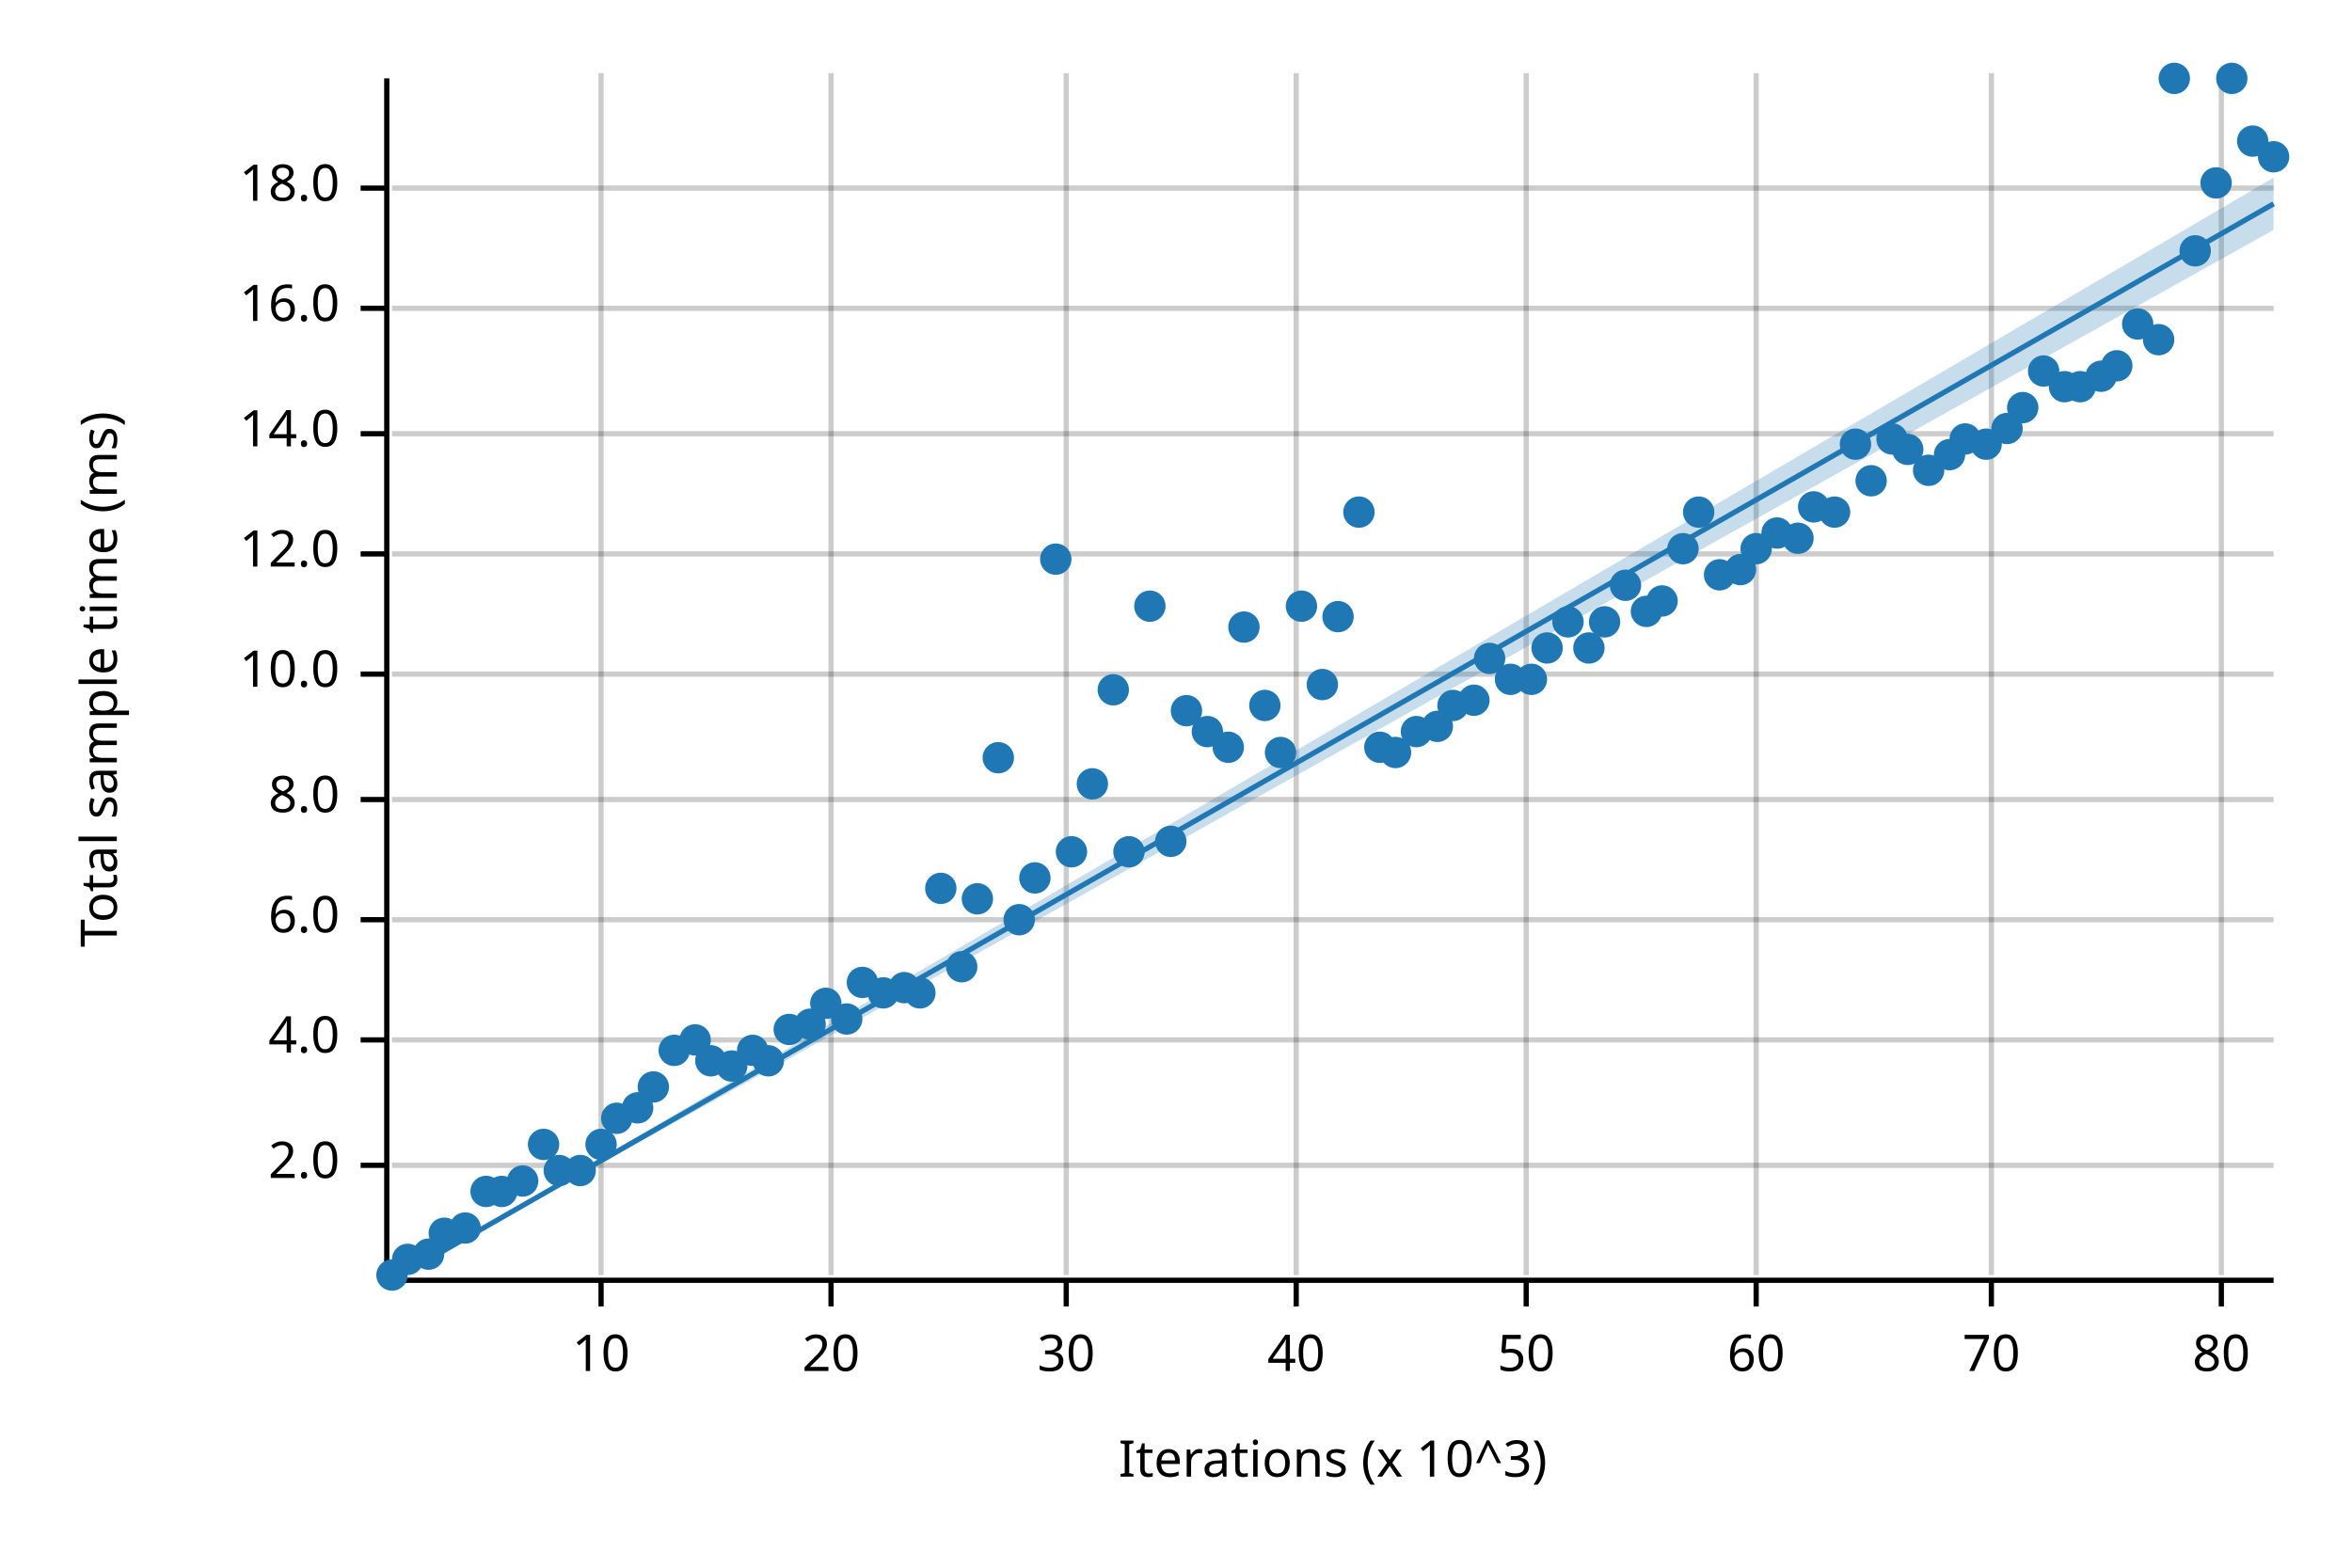
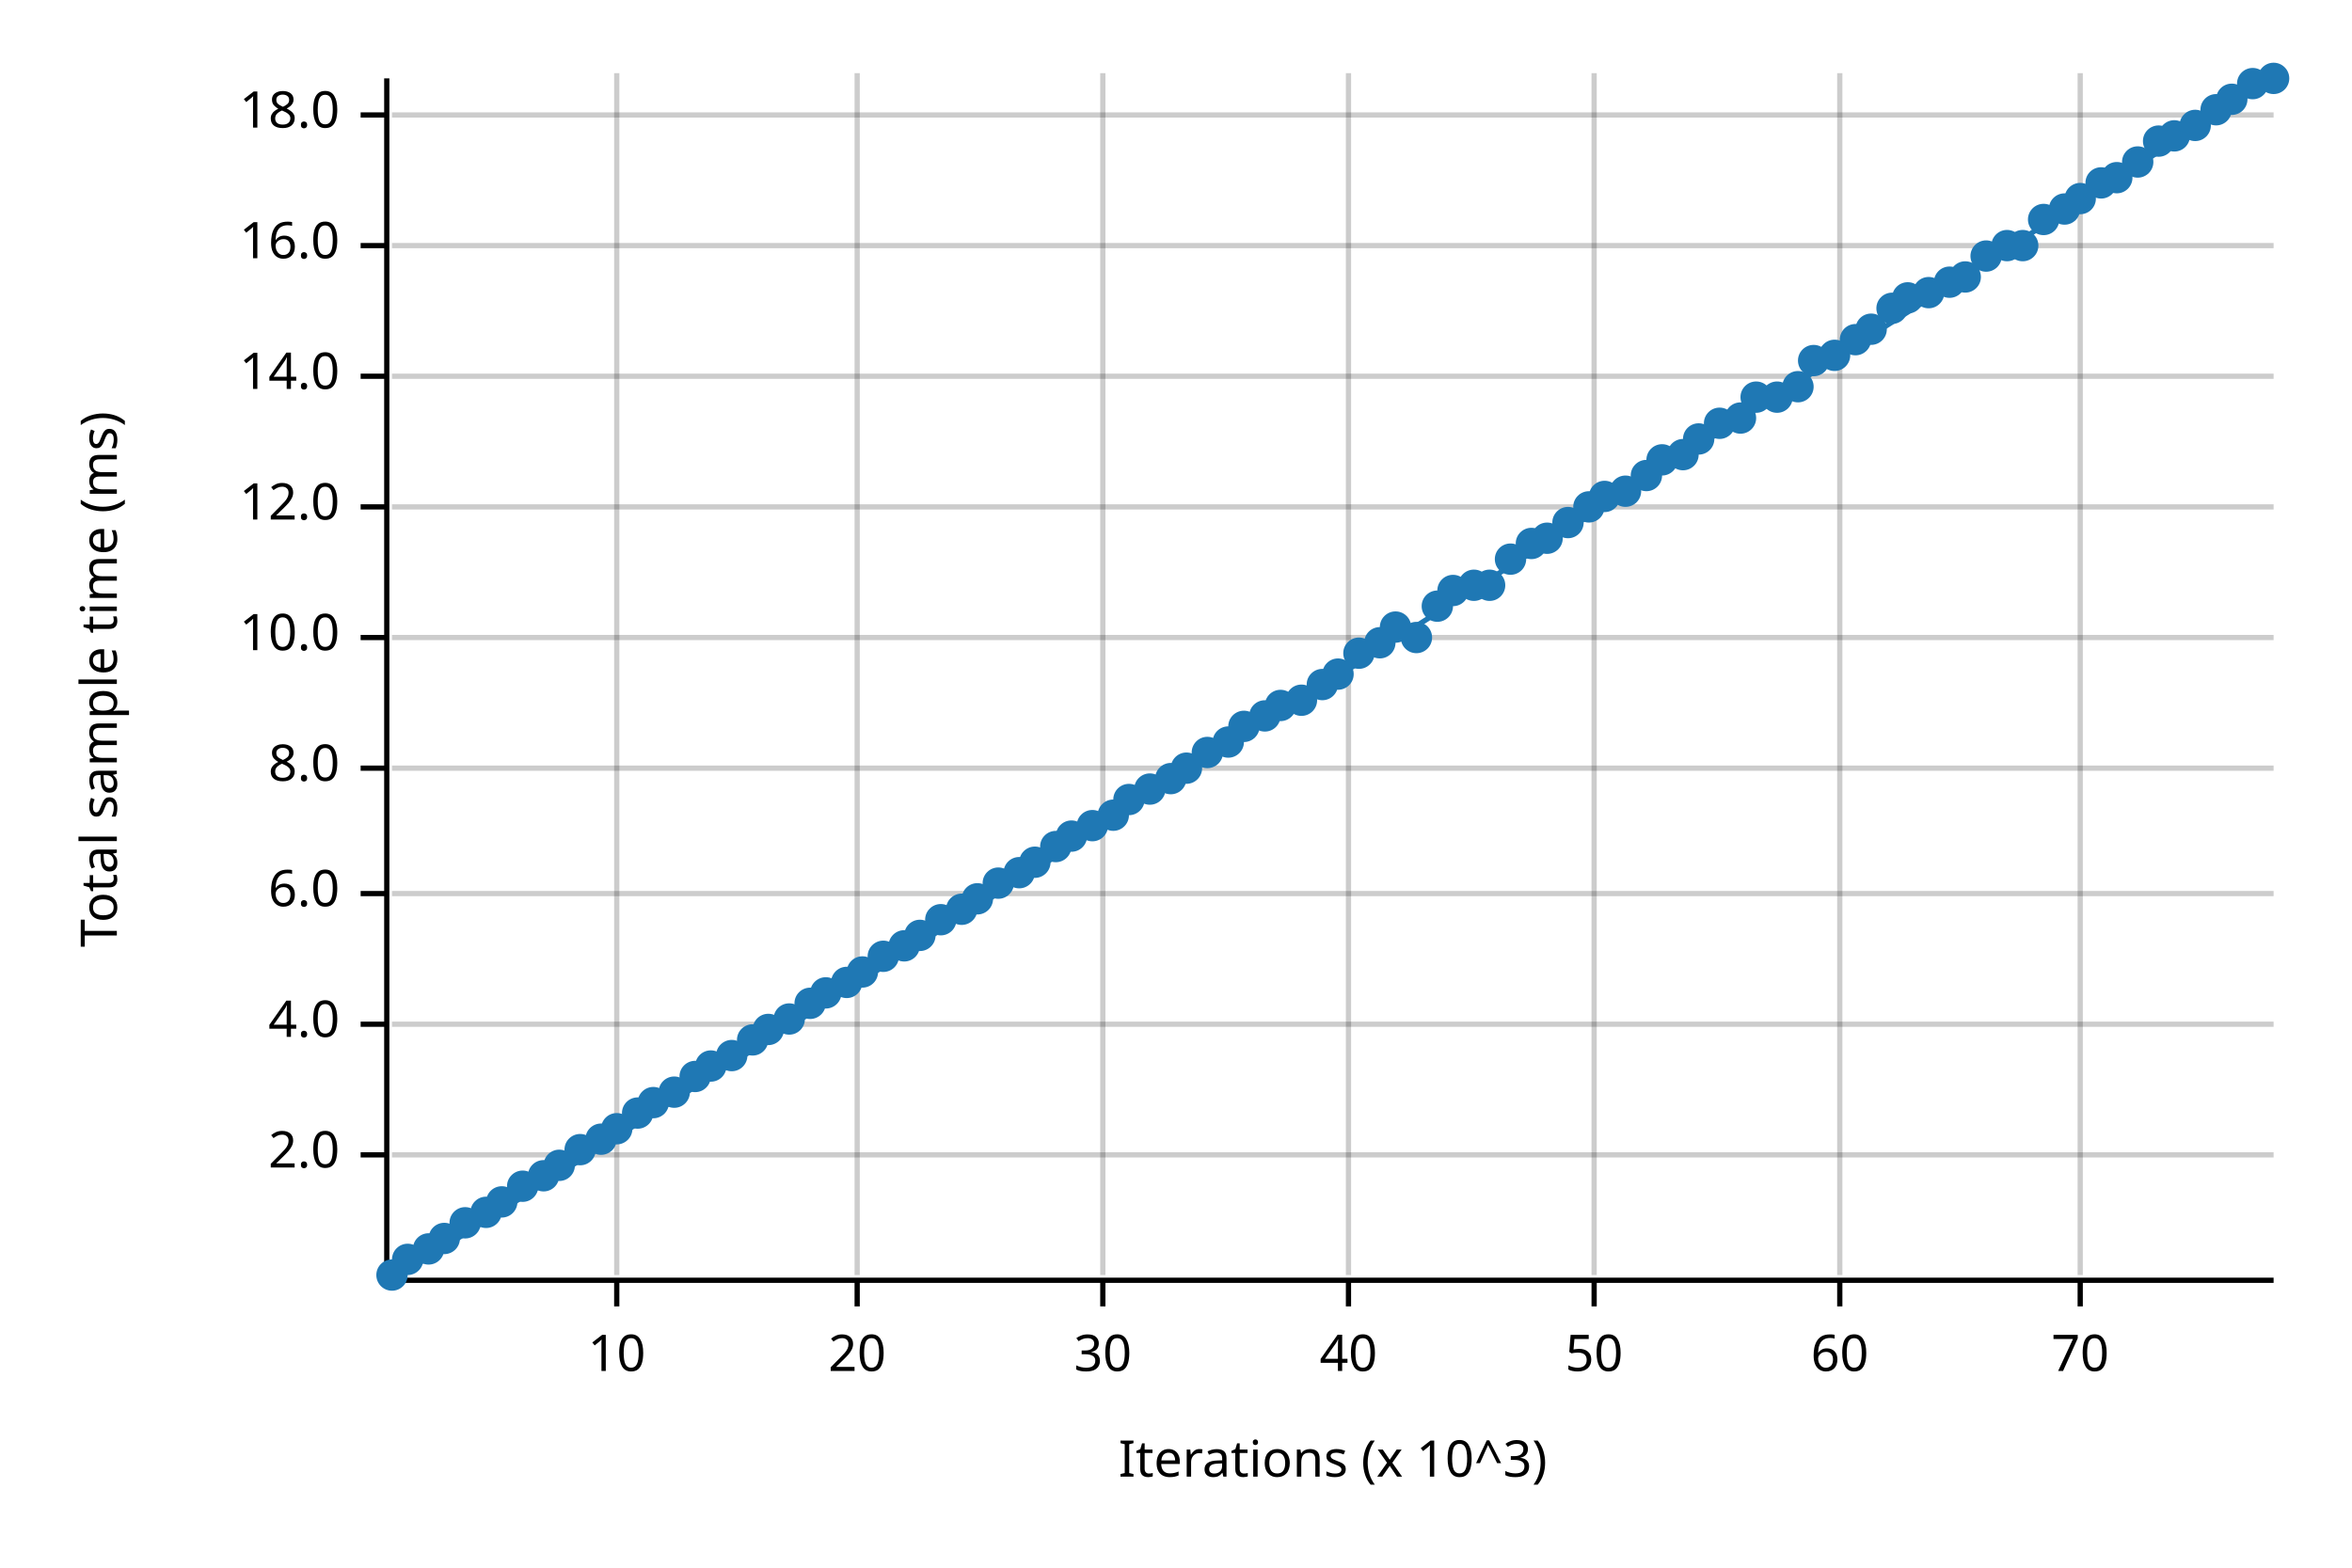
<svg xmlns="http://www.w3.org/2000/svg" width="450" height="300" viewBox="0 0 450 300">
  <text x="15" y="130" dy="0.76em" text-anchor="middle" font-family="sans-serif" font-size="9.677" opacity="1" fill="#000000" transform="rotate(270, 15, 130)">
Total sample time (ms)
</text>
  <text x="255" y="285" dy="-0.5ex" text-anchor="middle" font-family="sans-serif" font-size="9.677" opacity="1" fill="#000000">
Iterations (x 10^3)
</text>
-   <line opacity="0.2" stroke="#000000" stroke-width="1" x1="115" y1="244" x2="115" y2="14" />
-   <line opacity="0.2" stroke="#000000" stroke-width="1" x1="159" y1="244" x2="159" y2="14" />
-   <line opacity="0.2" stroke="#000000" stroke-width="1" x1="204" y1="244" x2="204" y2="14" />
-   <line opacity="0.2" stroke="#000000" stroke-width="1" x1="248" y1="244" x2="248" y2="14" />
-   <line opacity="0.2" stroke="#000000" stroke-width="1" x1="292" y1="244" x2="292" y2="14" />
-   <line opacity="0.2" stroke="#000000" stroke-width="1" x1="336" y1="244" x2="336" y2="14" />
-   <line opacity="0.2" stroke="#000000" stroke-width="1" x1="381" y1="244" x2="381" y2="14" />
-   <line opacity="0.2" stroke="#000000" stroke-width="1" x1="425" y1="244" x2="425" y2="14" />
-   <line opacity="0.2" stroke="#000000" stroke-width="1" x1="75" y1="223" x2="435" y2="223" />
-   <line opacity="0.2" stroke="#000000" stroke-width="1" x1="75" y1="199" x2="435" y2="199" />
-   <line opacity="0.2" stroke="#000000" stroke-width="1" x1="75" y1="176" x2="435" y2="176" />
-   <line opacity="0.2" stroke="#000000" stroke-width="1" x1="75" y1="153" x2="435" y2="153" />
-   <line opacity="0.2" stroke="#000000" stroke-width="1" x1="75" y1="129" x2="435" y2="129" />
-   <line opacity="0.2" stroke="#000000" stroke-width="1" x1="75" y1="106" x2="435" y2="106" />
-   <line opacity="0.2" stroke="#000000" stroke-width="1" x1="75" y1="83" x2="435" y2="83" />
-   <line opacity="0.2" stroke="#000000" stroke-width="1" x1="75" y1="59" x2="435" y2="59" />
-   <line opacity="0.2" stroke="#000000" stroke-width="1" x1="75" y1="36" x2="435" y2="36" />
+   <line opacity="0.2" stroke="#000000" stroke-width="1" x1="118" y1="244" x2="118" y2="14" />
+   <line opacity="0.2" stroke="#000000" stroke-width="1" x1="164" y1="244" x2="164" y2="14" />
+   <line opacity="0.2" stroke="#000000" stroke-width="1" x1="211" y1="244" x2="211" y2="14" />
+   <line opacity="0.2" stroke="#000000" stroke-width="1" x1="258" y1="244" x2="258" y2="14" />
+   <line opacity="0.2" stroke="#000000" stroke-width="1" x1="305" y1="244" x2="305" y2="14" />
+   <line opacity="0.2" stroke="#000000" stroke-width="1" x1="352" y1="244" x2="352" y2="14" />
+   <line opacity="0.2" stroke="#000000" stroke-width="1" x1="398" y1="244" x2="398" y2="14" />
+   <line opacity="0.2" stroke="#000000" stroke-width="1" x1="75" y1="221" x2="435" y2="221" />
+   <line opacity="0.2" stroke="#000000" stroke-width="1" x1="75" y1="196" x2="435" y2="196" />
+   <line opacity="0.2" stroke="#000000" stroke-width="1" x1="75" y1="171" x2="435" y2="171" />
+   <line opacity="0.2" stroke="#000000" stroke-width="1" x1="75" y1="147" x2="435" y2="147" />
+   <line opacity="0.2" stroke="#000000" stroke-width="1" x1="75" y1="122" x2="435" y2="122" />
+   <line opacity="0.2" stroke="#000000" stroke-width="1" x1="75" y1="97" x2="435" y2="97" />
+   <line opacity="0.2" stroke="#000000" stroke-width="1" x1="75" y1="72" x2="435" y2="72" />
+   <line opacity="0.2" stroke="#000000" stroke-width="1" x1="75" y1="47" x2="435" y2="47" />
+   <line opacity="0.2" stroke="#000000" stroke-width="1" x1="75" y1="22" x2="435" y2="22" />
  <polyline fill="none" opacity="1" stroke="#000000" stroke-width="1" points="74,15 74,245 " />
-   <text x="65" y="223" dy="0.5ex" text-anchor="end" font-family="sans-serif" font-size="9.677" opacity="1" fill="#000000">
+   <text x="65" y="221" dy="0.5ex" text-anchor="end" font-family="sans-serif" font-size="9.677" opacity="1" fill="#000000">
2.0
</text>
-   <polyline fill="none" opacity="1" stroke="#000000" stroke-width="1" points="69,223 74,223 " />
-   <text x="65" y="199" dy="0.5ex" text-anchor="end" font-family="sans-serif" font-size="9.677" opacity="1" fill="#000000">
+   <polyline fill="none" opacity="1" stroke="#000000" stroke-width="1" points="69,221 74,221 " />
+   <text x="65" y="196" dy="0.5ex" text-anchor="end" font-family="sans-serif" font-size="9.677" opacity="1" fill="#000000">
4.0
</text>
-   <polyline fill="none" opacity="1" stroke="#000000" stroke-width="1" points="69,199 74,199 " />
-   <text x="65" y="176" dy="0.5ex" text-anchor="end" font-family="sans-serif" font-size="9.677" opacity="1" fill="#000000">
+   <polyline fill="none" opacity="1" stroke="#000000" stroke-width="1" points="69,196 74,196 " />
+   <text x="65" y="171" dy="0.5ex" text-anchor="end" font-family="sans-serif" font-size="9.677" opacity="1" fill="#000000">
6.0
</text>
-   <polyline fill="none" opacity="1" stroke="#000000" stroke-width="1" points="69,176 74,176 " />
-   <text x="65" y="153" dy="0.5ex" text-anchor="end" font-family="sans-serif" font-size="9.677" opacity="1" fill="#000000">
+   <polyline fill="none" opacity="1" stroke="#000000" stroke-width="1" points="69,171 74,171 " />
+   <text x="65" y="147" dy="0.5ex" text-anchor="end" font-family="sans-serif" font-size="9.677" opacity="1" fill="#000000">
8.0
</text>
-   <polyline fill="none" opacity="1" stroke="#000000" stroke-width="1" points="69,153 74,153 " />
-   <text x="65" y="129" dy="0.5ex" text-anchor="end" font-family="sans-serif" font-size="9.677" opacity="1" fill="#000000">
+   <polyline fill="none" opacity="1" stroke="#000000" stroke-width="1" points="69,147 74,147 " />
+   <text x="65" y="122" dy="0.5ex" text-anchor="end" font-family="sans-serif" font-size="9.677" opacity="1" fill="#000000">
10.0
</text>
-   <polyline fill="none" opacity="1" stroke="#000000" stroke-width="1" points="69,129 74,129 " />
-   <text x="65" y="106" dy="0.5ex" text-anchor="end" font-family="sans-serif" font-size="9.677" opacity="1" fill="#000000">
+   <polyline fill="none" opacity="1" stroke="#000000" stroke-width="1" points="69,122 74,122 " />
+   <text x="65" y="97" dy="0.5ex" text-anchor="end" font-family="sans-serif" font-size="9.677" opacity="1" fill="#000000">
12.0
</text>
-   <polyline fill="none" opacity="1" stroke="#000000" stroke-width="1" points="69,106 74,106 " />
-   <text x="65" y="83" dy="0.5ex" text-anchor="end" font-family="sans-serif" font-size="9.677" opacity="1" fill="#000000">
+   <polyline fill="none" opacity="1" stroke="#000000" stroke-width="1" points="69,97 74,97 " />
+   <text x="65" y="72" dy="0.5ex" text-anchor="end" font-family="sans-serif" font-size="9.677" opacity="1" fill="#000000">
14.0
</text>
-   <polyline fill="none" opacity="1" stroke="#000000" stroke-width="1" points="69,83 74,83 " />
-   <text x="65" y="59" dy="0.5ex" text-anchor="end" font-family="sans-serif" font-size="9.677" opacity="1" fill="#000000">
+   <polyline fill="none" opacity="1" stroke="#000000" stroke-width="1" points="69,72 74,72 " />
+   <text x="65" y="47" dy="0.5ex" text-anchor="end" font-family="sans-serif" font-size="9.677" opacity="1" fill="#000000">
16.0
</text>
-   <polyline fill="none" opacity="1" stroke="#000000" stroke-width="1" points="69,59 74,59 " />
-   <text x="65" y="36" dy="0.5ex" text-anchor="end" font-family="sans-serif" font-size="9.677" opacity="1" fill="#000000">
+   <polyline fill="none" opacity="1" stroke="#000000" stroke-width="1" points="69,47 74,47 " />
+   <text x="65" y="22" dy="0.5ex" text-anchor="end" font-family="sans-serif" font-size="9.677" opacity="1" fill="#000000">
18.0
</text>
-   <polyline fill="none" opacity="1" stroke="#000000" stroke-width="1" points="69,36 74,36 " />
+   <polyline fill="none" opacity="1" stroke="#000000" stroke-width="1" points="69,22 74,22 " />
  <polyline fill="none" opacity="1" stroke="#000000" stroke-width="1" points="75,245 435,245 " />
-   <text x="115" y="255" dy="0.76em" text-anchor="middle" font-family="sans-serif" font-size="9.677" opacity="1" fill="#000000">
+   <text x="118" y="255" dy="0.76em" text-anchor="middle" font-family="sans-serif" font-size="9.677" opacity="1" fill="#000000">
10
</text>
-   <polyline fill="none" opacity="1" stroke="#000000" stroke-width="1" points="115,245 115,250 " />
-   <text x="159" y="255" dy="0.76em" text-anchor="middle" font-family="sans-serif" font-size="9.677" opacity="1" fill="#000000">
+   <polyline fill="none" opacity="1" stroke="#000000" stroke-width="1" points="118,245 118,250 " />
+   <text x="164" y="255" dy="0.76em" text-anchor="middle" font-family="sans-serif" font-size="9.677" opacity="1" fill="#000000">
20
</text>
-   <polyline fill="none" opacity="1" stroke="#000000" stroke-width="1" points="159,245 159,250 " />
-   <text x="204" y="255" dy="0.76em" text-anchor="middle" font-family="sans-serif" font-size="9.677" opacity="1" fill="#000000">
+   <polyline fill="none" opacity="1" stroke="#000000" stroke-width="1" points="164,245 164,250 " />
+   <text x="211" y="255" dy="0.76em" text-anchor="middle" font-family="sans-serif" font-size="9.677" opacity="1" fill="#000000">
30
</text>
-   <polyline fill="none" opacity="1" stroke="#000000" stroke-width="1" points="204,245 204,250 " />
-   <text x="248" y="255" dy="0.76em" text-anchor="middle" font-family="sans-serif" font-size="9.677" opacity="1" fill="#000000">
+   <polyline fill="none" opacity="1" stroke="#000000" stroke-width="1" points="211,245 211,250 " />
+   <text x="258" y="255" dy="0.76em" text-anchor="middle" font-family="sans-serif" font-size="9.677" opacity="1" fill="#000000">
40
</text>
-   <polyline fill="none" opacity="1" stroke="#000000" stroke-width="1" points="248,245 248,250 " />
-   <text x="292" y="255" dy="0.76em" text-anchor="middle" font-family="sans-serif" font-size="9.677" opacity="1" fill="#000000">
+   <polyline fill="none" opacity="1" stroke="#000000" stroke-width="1" points="258,245 258,250 " />
+   <text x="305" y="255" dy="0.76em" text-anchor="middle" font-family="sans-serif" font-size="9.677" opacity="1" fill="#000000">
50
</text>
-   <polyline fill="none" opacity="1" stroke="#000000" stroke-width="1" points="292,245 292,250 " />
-   <text x="336" y="255" dy="0.76em" text-anchor="middle" font-family="sans-serif" font-size="9.677" opacity="1" fill="#000000">
+   <polyline fill="none" opacity="1" stroke="#000000" stroke-width="1" points="305,245 305,250 " />
+   <text x="352" y="255" dy="0.76em" text-anchor="middle" font-family="sans-serif" font-size="9.677" opacity="1" fill="#000000">
60
</text>
-   <polyline fill="none" opacity="1" stroke="#000000" stroke-width="1" points="336,245 336,250 " />
-   <text x="381" y="255" dy="0.76em" text-anchor="middle" font-family="sans-serif" font-size="9.677" opacity="1" fill="#000000">
+   <polyline fill="none" opacity="1" stroke="#000000" stroke-width="1" points="352,245 352,250 " />
+   <text x="398" y="255" dy="0.76em" text-anchor="middle" font-family="sans-serif" font-size="9.677" opacity="1" fill="#000000">
70
</text>
-   <polyline fill="none" opacity="1" stroke="#000000" stroke-width="1" points="381,245 381,250 " />
-   <text x="425" y="255" dy="0.76em" text-anchor="middle" font-family="sans-serif" font-size="9.677" opacity="1" fill="#000000">
- 80
- </text>
-   <polyline fill="none" opacity="1" stroke="#000000" stroke-width="1" points="425,245 425,250 " />
+   <polyline fill="none" opacity="1" stroke="#000000" stroke-width="1" points="398,245 398,250 " />
  <circle cx="75" cy="244" r="3" opacity="1" fill="#1F78B4" stroke="none" stroke-width="1" />
  <circle cx="78" cy="241" r="3" opacity="1" fill="#1F78B4" stroke="none" stroke-width="1" />
-   <circle cx="82" cy="240" r="3" opacity="1" fill="#1F78B4" stroke="none" stroke-width="1" />
-   <circle cx="85" cy="236" r="3" opacity="1" fill="#1F78B4" stroke="none" stroke-width="1" />
-   <circle cx="89" cy="235" r="3" opacity="1" fill="#1F78B4" stroke="none" stroke-width="1" />
-   <circle cx="93" cy="228" r="3" opacity="1" fill="#1F78B4" stroke="none" stroke-width="1" />
-   <circle cx="96" cy="228" r="3" opacity="1" fill="#1F78B4" stroke="none" stroke-width="1" />
-   <circle cx="100" cy="226" r="3" opacity="1" fill="#1F78B4" stroke="none" stroke-width="1" />
-   <circle cx="104" cy="219" r="3" opacity="1" fill="#1F78B4" stroke="none" stroke-width="1" />
-   <circle cx="107" cy="224" r="3" opacity="1" fill="#1F78B4" stroke="none" stroke-width="1" />
-   <circle cx="111" cy="224" r="3" opacity="1" fill="#1F78B4" stroke="none" stroke-width="1" />
-   <circle cx="115" cy="219" r="3" opacity="1" fill="#1F78B4" stroke="none" stroke-width="1" />
-   <circle cx="118" cy="214" r="3" opacity="1" fill="#1F78B4" stroke="none" stroke-width="1" />
-   <circle cx="122" cy="212" r="3" opacity="1" fill="#1F78B4" stroke="none" stroke-width="1" />
-   <circle cx="125" cy="208" r="3" opacity="1" fill="#1F78B4" stroke="none" stroke-width="1" />
-   <circle cx="129" cy="201" r="3" opacity="1" fill="#1F78B4" stroke="none" stroke-width="1" />
-   <circle cx="133" cy="199" r="3" opacity="1" fill="#1F78B4" stroke="none" stroke-width="1" />
-   <circle cx="136" cy="203" r="3" opacity="1" fill="#1F78B4" stroke="none" stroke-width="1" />
-   <circle cx="140" cy="204" r="3" opacity="1" fill="#1F78B4" stroke="none" stroke-width="1" />
-   <circle cx="144" cy="201" r="3" opacity="1" fill="#1F78B4" stroke="none" stroke-width="1" />
-   <circle cx="147" cy="203" r="3" opacity="1" fill="#1F78B4" stroke="none" stroke-width="1" />
-   <circle cx="151" cy="197" r="3" opacity="1" fill="#1F78B4" stroke="none" stroke-width="1" />
-   <circle cx="155" cy="196" r="3" opacity="1" fill="#1F78B4" stroke="none" stroke-width="1" />
-   <circle cx="158" cy="192" r="3" opacity="1" fill="#1F78B4" stroke="none" stroke-width="1" />
-   <circle cx="162" cy="195" r="3" opacity="1" fill="#1F78B4" stroke="none" stroke-width="1" />
-   <circle cx="165" cy="188" r="3" opacity="1" fill="#1F78B4" stroke="none" stroke-width="1" />
-   <circle cx="169" cy="190" r="3" opacity="1" fill="#1F78B4" stroke="none" stroke-width="1" />
-   <circle cx="173" cy="189" r="3" opacity="1" fill="#1F78B4" stroke="none" stroke-width="1" />
-   <circle cx="176" cy="190" r="3" opacity="1" fill="#1F78B4" stroke="none" stroke-width="1" />
-   <circle cx="180" cy="170" r="3" opacity="1" fill="#1F78B4" stroke="none" stroke-width="1" />
-   <circle cx="184" cy="185" r="3" opacity="1" fill="#1F78B4" stroke="none" stroke-width="1" />
+   <circle cx="82" cy="239" r="3" opacity="1" fill="#1F78B4" stroke="none" stroke-width="1" />
+   <circle cx="85" cy="237" r="3" opacity="1" fill="#1F78B4" stroke="none" stroke-width="1" />
+   <circle cx="89" cy="234" r="3" opacity="1" fill="#1F78B4" stroke="none" stroke-width="1" />
+   <circle cx="93" cy="232" r="3" opacity="1" fill="#1F78B4" stroke="none" stroke-width="1" />
+   <circle cx="96" cy="230" r="3" opacity="1" fill="#1F78B4" stroke="none" stroke-width="1" />
+   <circle cx="100" cy="227" r="3" opacity="1" fill="#1F78B4" stroke="none" stroke-width="1" />
+   <circle cx="104" cy="225" r="3" opacity="1" fill="#1F78B4" stroke="none" stroke-width="1" />
+   <circle cx="107" cy="223" r="3" opacity="1" fill="#1F78B4" stroke="none" stroke-width="1" />
+   <circle cx="111" cy="220" r="3" opacity="1" fill="#1F78B4" stroke="none" stroke-width="1" />
+   <circle cx="115" cy="218" r="3" opacity="1" fill="#1F78B4" stroke="none" stroke-width="1" />
+   <circle cx="118" cy="216" r="3" opacity="1" fill="#1F78B4" stroke="none" stroke-width="1" />
+   <circle cx="122" cy="213" r="3" opacity="1" fill="#1F78B4" stroke="none" stroke-width="1" />
+   <circle cx="125" cy="211" r="3" opacity="1" fill="#1F78B4" stroke="none" stroke-width="1" />
+   <circle cx="129" cy="209" r="3" opacity="1" fill="#1F78B4" stroke="none" stroke-width="1" />
+   <circle cx="133" cy="206" r="3" opacity="1" fill="#1F78B4" stroke="none" stroke-width="1" />
+   <circle cx="136" cy="204" r="3" opacity="1" fill="#1F78B4" stroke="none" stroke-width="1" />
+   <circle cx="140" cy="202" r="3" opacity="1" fill="#1F78B4" stroke="none" stroke-width="1" />
+   <circle cx="144" cy="199" r="3" opacity="1" fill="#1F78B4" stroke="none" stroke-width="1" />
+   <circle cx="147" cy="197" r="3" opacity="1" fill="#1F78B4" stroke="none" stroke-width="1" />
+   <circle cx="151" cy="195" r="3" opacity="1" fill="#1F78B4" stroke="none" stroke-width="1" />
+   <circle cx="155" cy="192" r="3" opacity="1" fill="#1F78B4" stroke="none" stroke-width="1" />
+   <circle cx="158" cy="190" r="3" opacity="1" fill="#1F78B4" stroke="none" stroke-width="1" />
+   <circle cx="162" cy="188" r="3" opacity="1" fill="#1F78B4" stroke="none" stroke-width="1" />
+   <circle cx="165" cy="186" r="3" opacity="1" fill="#1F78B4" stroke="none" stroke-width="1" />
+   <circle cx="169" cy="183" r="3" opacity="1" fill="#1F78B4" stroke="none" stroke-width="1" />
+   <circle cx="173" cy="181" r="3" opacity="1" fill="#1F78B4" stroke="none" stroke-width="1" />
+   <circle cx="176" cy="179" r="3" opacity="1" fill="#1F78B4" stroke="none" stroke-width="1" />
+   <circle cx="180" cy="176" r="3" opacity="1" fill="#1F78B4" stroke="none" stroke-width="1" />
+   <circle cx="184" cy="174" r="3" opacity="1" fill="#1F78B4" stroke="none" stroke-width="1" />
  <circle cx="187" cy="172" r="3" opacity="1" fill="#1F78B4" stroke="none" stroke-width="1" />
-   <circle cx="191" cy="145" r="3" opacity="1" fill="#1F78B4" stroke="none" stroke-width="1" />
-   <circle cx="195" cy="176" r="3" opacity="1" fill="#1F78B4" stroke="none" stroke-width="1" />
-   <circle cx="198" cy="168" r="3" opacity="1" fill="#1F78B4" stroke="none" stroke-width="1" />
-   <circle cx="202" cy="107" r="3" opacity="1" fill="#1F78B4" stroke="none" stroke-width="1" />
-   <circle cx="205" cy="163" r="3" opacity="1" fill="#1F78B4" stroke="none" stroke-width="1" />
-   <circle cx="209" cy="150" r="3" opacity="1" fill="#1F78B4" stroke="none" stroke-width="1" />
-   <circle cx="213" cy="132" r="3" opacity="1" fill="#1F78B4" stroke="none" stroke-width="1" />
-   <circle cx="216" cy="163" r="3" opacity="1" fill="#1F78B4" stroke="none" stroke-width="1" />
-   <circle cx="220" cy="116" r="3" opacity="1" fill="#1F78B4" stroke="none" stroke-width="1" />
-   <circle cx="224" cy="161" r="3" opacity="1" fill="#1F78B4" stroke="none" stroke-width="1" />
-   <circle cx="227" cy="136" r="3" opacity="1" fill="#1F78B4" stroke="none" stroke-width="1" />
-   <circle cx="231" cy="140" r="3" opacity="1" fill="#1F78B4" stroke="none" stroke-width="1" />
-   <circle cx="235" cy="143" r="3" opacity="1" fill="#1F78B4" stroke="none" stroke-width="1" />
-   <circle cx="238" cy="120" r="3" opacity="1" fill="#1F78B4" stroke="none" stroke-width="1" />
-   <circle cx="242" cy="135" r="3" opacity="1" fill="#1F78B4" stroke="none" stroke-width="1" />
-   <circle cx="245" cy="144" r="3" opacity="1" fill="#1F78B4" stroke="none" stroke-width="1" />
-   <circle cx="249" cy="116" r="3" opacity="1" fill="#1F78B4" stroke="none" stroke-width="1" />
+   <circle cx="191" cy="169" r="3" opacity="1" fill="#1F78B4" stroke="none" stroke-width="1" />
+   <circle cx="195" cy="167" r="3" opacity="1" fill="#1F78B4" stroke="none" stroke-width="1" />
+   <circle cx="198" cy="165" r="3" opacity="1" fill="#1F78B4" stroke="none" stroke-width="1" />
+   <circle cx="202" cy="162" r="3" opacity="1" fill="#1F78B4" stroke="none" stroke-width="1" />
+   <circle cx="205" cy="160" r="3" opacity="1" fill="#1F78B4" stroke="none" stroke-width="1" />
+   <circle cx="209" cy="158" r="3" opacity="1" fill="#1F78B4" stroke="none" stroke-width="1" />
+   <circle cx="213" cy="156" r="3" opacity="1" fill="#1F78B4" stroke="none" stroke-width="1" />
+   <circle cx="216" cy="153" r="3" opacity="1" fill="#1F78B4" stroke="none" stroke-width="1" />
+   <circle cx="220" cy="151" r="3" opacity="1" fill="#1F78B4" stroke="none" stroke-width="1" />
+   <circle cx="224" cy="149" r="3" opacity="1" fill="#1F78B4" stroke="none" stroke-width="1" />
+   <circle cx="227" cy="147" r="3" opacity="1" fill="#1F78B4" stroke="none" stroke-width="1" />
+   <circle cx="231" cy="144" r="3" opacity="1" fill="#1F78B4" stroke="none" stroke-width="1" />
+   <circle cx="235" cy="142" r="3" opacity="1" fill="#1F78B4" stroke="none" stroke-width="1" />
+   <circle cx="238" cy="139" r="3" opacity="1" fill="#1F78B4" stroke="none" stroke-width="1" />
+   <circle cx="242" cy="137" r="3" opacity="1" fill="#1F78B4" stroke="none" stroke-width="1" />
+   <circle cx="245" cy="135" r="3" opacity="1" fill="#1F78B4" stroke="none" stroke-width="1" />
+   <circle cx="249" cy="134" r="3" opacity="1" fill="#1F78B4" stroke="none" stroke-width="1" />
  <circle cx="253" cy="131" r="3" opacity="1" fill="#1F78B4" stroke="none" stroke-width="1" />
-   <circle cx="256" cy="118" r="3" opacity="1" fill="#1F78B4" stroke="none" stroke-width="1" />
-   <circle cx="260" cy="98" r="3" opacity="1" fill="#1F78B4" stroke="none" stroke-width="1" />
-   <circle cx="264" cy="143" r="3" opacity="1" fill="#1F78B4" stroke="none" stroke-width="1" />
-   <circle cx="267" cy="144" r="3" opacity="1" fill="#1F78B4" stroke="none" stroke-width="1" />
-   <circle cx="271" cy="140" r="3" opacity="1" fill="#1F78B4" stroke="none" stroke-width="1" />
-   <circle cx="275" cy="139" r="3" opacity="1" fill="#1F78B4" stroke="none" stroke-width="1" />
-   <circle cx="278" cy="135" r="3" opacity="1" fill="#1F78B4" stroke="none" stroke-width="1" />
-   <circle cx="282" cy="134" r="3" opacity="1" fill="#1F78B4" stroke="none" stroke-width="1" />
-   <circle cx="285" cy="126" r="3" opacity="1" fill="#1F78B4" stroke="none" stroke-width="1" />
-   <circle cx="289" cy="130" r="3" opacity="1" fill="#1F78B4" stroke="none" stroke-width="1" />
-   <circle cx="293" cy="130" r="3" opacity="1" fill="#1F78B4" stroke="none" stroke-width="1" />
-   <circle cx="296" cy="124" r="3" opacity="1" fill="#1F78B4" stroke="none" stroke-width="1" />
-   <circle cx="300" cy="119" r="3" opacity="1" fill="#1F78B4" stroke="none" stroke-width="1" />
-   <circle cx="304" cy="124" r="3" opacity="1" fill="#1F78B4" stroke="none" stroke-width="1" />
-   <circle cx="307" cy="119" r="3" opacity="1" fill="#1F78B4" stroke="none" stroke-width="1" />
-   <circle cx="311" cy="112" r="3" opacity="1" fill="#1F78B4" stroke="none" stroke-width="1" />
-   <circle cx="315" cy="117" r="3" opacity="1" fill="#1F78B4" stroke="none" stroke-width="1" />
-   <circle cx="318" cy="115" r="3" opacity="1" fill="#1F78B4" stroke="none" stroke-width="1" />
-   <circle cx="322" cy="105" r="3" opacity="1" fill="#1F78B4" stroke="none" stroke-width="1" />
-   <circle cx="325" cy="98" r="3" opacity="1" fill="#1F78B4" stroke="none" stroke-width="1" />
-   <circle cx="329" cy="110" r="3" opacity="1" fill="#1F78B4" stroke="none" stroke-width="1" />
-   <circle cx="333" cy="109" r="3" opacity="1" fill="#1F78B4" stroke="none" stroke-width="1" />
-   <circle cx="336" cy="105" r="3" opacity="1" fill="#1F78B4" stroke="none" stroke-width="1" />
-   <circle cx="340" cy="102" r="3" opacity="1" fill="#1F78B4" stroke="none" stroke-width="1" />
-   <circle cx="344" cy="103" r="3" opacity="1" fill="#1F78B4" stroke="none" stroke-width="1" />
-   <circle cx="347" cy="97" r="3" opacity="1" fill="#1F78B4" stroke="none" stroke-width="1" />
-   <circle cx="351" cy="98" r="3" opacity="1" fill="#1F78B4" stroke="none" stroke-width="1" />
-   <circle cx="355" cy="85" r="3" opacity="1" fill="#1F78B4" stroke="none" stroke-width="1" />
-   <circle cx="358" cy="92" r="3" opacity="1" fill="#1F78B4" stroke="none" stroke-width="1" />
-   <circle cx="362" cy="84" r="3" opacity="1" fill="#1F78B4" stroke="none" stroke-width="1" />
-   <circle cx="365" cy="86" r="3" opacity="1" fill="#1F78B4" stroke="none" stroke-width="1" />
-   <circle cx="369" cy="90" r="3" opacity="1" fill="#1F78B4" stroke="none" stroke-width="1" />
-   <circle cx="373" cy="87" r="3" opacity="1" fill="#1F78B4" stroke="none" stroke-width="1" />
-   <circle cx="376" cy="84" r="3" opacity="1" fill="#1F78B4" stroke="none" stroke-width="1" />
-   <circle cx="380" cy="85" r="3" opacity="1" fill="#1F78B4" stroke="none" stroke-width="1" />
-   <circle cx="384" cy="82" r="3" opacity="1" fill="#1F78B4" stroke="none" stroke-width="1" />
-   <circle cx="387" cy="78" r="3" opacity="1" fill="#1F78B4" stroke="none" stroke-width="1" />
-   <circle cx="391" cy="71" r="3" opacity="1" fill="#1F78B4" stroke="none" stroke-width="1" />
-   <circle cx="395" cy="74" r="3" opacity="1" fill="#1F78B4" stroke="none" stroke-width="1" />
-   <circle cx="398" cy="74" r="3" opacity="1" fill="#1F78B4" stroke="none" stroke-width="1" />
-   <circle cx="402" cy="72" r="3" opacity="1" fill="#1F78B4" stroke="none" stroke-width="1" />
-   <circle cx="405" cy="70" r="3" opacity="1" fill="#1F78B4" stroke="none" stroke-width="1" />
-   <circle cx="409" cy="62" r="3" opacity="1" fill="#1F78B4" stroke="none" stroke-width="1" />
-   <circle cx="413" cy="65" r="3" opacity="1" fill="#1F78B4" stroke="none" stroke-width="1" />
-   <circle cx="416" cy="15" r="3" opacity="1" fill="#1F78B4" stroke="none" stroke-width="1" />
-   <circle cx="420" cy="48" r="3" opacity="1" fill="#1F78B4" stroke="none" stroke-width="1" />
-   <circle cx="424" cy="35" r="3" opacity="1" fill="#1F78B4" stroke="none" stroke-width="1" />
-   <circle cx="427" cy="15" r="3" opacity="1" fill="#1F78B4" stroke="none" stroke-width="1" />
-   <circle cx="431" cy="27" r="3" opacity="1" fill="#1F78B4" stroke="none" stroke-width="1" />
-   <circle cx="435" cy="30" r="3" opacity="1" fill="#1F78B4" stroke="none" stroke-width="1" />
-   <polyline fill="none" opacity="1" stroke="#1F78B4" stroke-width="1" points="75,245 435,39 " />
-   <polygon opacity="0.25" fill="#1F78B4" points="75,245 435,44 435,34 " />
+   <circle cx="256" cy="129" r="3" opacity="1" fill="#1F78B4" stroke="none" stroke-width="1" />
+   <circle cx="260" cy="125" r="3" opacity="1" fill="#1F78B4" stroke="none" stroke-width="1" />
+   <circle cx="264" cy="123" r="3" opacity="1" fill="#1F78B4" stroke="none" stroke-width="1" />
+   <circle cx="267" cy="120" r="3" opacity="1" fill="#1F78B4" stroke="none" stroke-width="1" />
+   <circle cx="271" cy="122" r="3" opacity="1" fill="#1F78B4" stroke="none" stroke-width="1" />
+   <circle cx="275" cy="116" r="3" opacity="1" fill="#1F78B4" stroke="none" stroke-width="1" />
+   <circle cx="278" cy="113" r="3" opacity="1" fill="#1F78B4" stroke="none" stroke-width="1" />
+   <circle cx="282" cy="112" r="3" opacity="1" fill="#1F78B4" stroke="none" stroke-width="1" />
+   <circle cx="285" cy="112" r="3" opacity="1" fill="#1F78B4" stroke="none" stroke-width="1" />
+   <circle cx="289" cy="107" r="3" opacity="1" fill="#1F78B4" stroke="none" stroke-width="1" />
+   <circle cx="293" cy="104" r="3" opacity="1" fill="#1F78B4" stroke="none" stroke-width="1" />
+   <circle cx="296" cy="103" r="3" opacity="1" fill="#1F78B4" stroke="none" stroke-width="1" />
+   <circle cx="300" cy="100" r="3" opacity="1" fill="#1F78B4" stroke="none" stroke-width="1" />
+   <circle cx="304" cy="97" r="3" opacity="1" fill="#1F78B4" stroke="none" stroke-width="1" />
+   <circle cx="307" cy="95" r="3" opacity="1" fill="#1F78B4" stroke="none" stroke-width="1" />
+   <circle cx="311" cy="94" r="3" opacity="1" fill="#1F78B4" stroke="none" stroke-width="1" />
+   <circle cx="315" cy="91" r="3" opacity="1" fill="#1F78B4" stroke="none" stroke-width="1" />
+   <circle cx="318" cy="88" r="3" opacity="1" fill="#1F78B4" stroke="none" stroke-width="1" />
+   <circle cx="322" cy="87" r="3" opacity="1" fill="#1F78B4" stroke="none" stroke-width="1" />
+   <circle cx="325" cy="84" r="3" opacity="1" fill="#1F78B4" stroke="none" stroke-width="1" />
+   <circle cx="329" cy="81" r="3" opacity="1" fill="#1F78B4" stroke="none" stroke-width="1" />
+   <circle cx="333" cy="80" r="3" opacity="1" fill="#1F78B4" stroke="none" stroke-width="1" />
+   <circle cx="336" cy="76" r="3" opacity="1" fill="#1F78B4" stroke="none" stroke-width="1" />
+   <circle cx="340" cy="76" r="3" opacity="1" fill="#1F78B4" stroke="none" stroke-width="1" />
+   <circle cx="344" cy="74" r="3" opacity="1" fill="#1F78B4" stroke="none" stroke-width="1" />
+   <circle cx="347" cy="69" r="3" opacity="1" fill="#1F78B4" stroke="none" stroke-width="1" />
+   <circle cx="351" cy="68" r="3" opacity="1" fill="#1F78B4" stroke="none" stroke-width="1" />
+   <circle cx="355" cy="65" r="3" opacity="1" fill="#1F78B4" stroke="none" stroke-width="1" />
+   <circle cx="358" cy="63" r="3" opacity="1" fill="#1F78B4" stroke="none" stroke-width="1" />
+   <circle cx="362" cy="59" r="3" opacity="1" fill="#1F78B4" stroke="none" stroke-width="1" />
+   <circle cx="365" cy="57" r="3" opacity="1" fill="#1F78B4" stroke="none" stroke-width="1" />
+   <circle cx="369" cy="56" r="3" opacity="1" fill="#1F78B4" stroke="none" stroke-width="1" />
+   <circle cx="373" cy="54" r="3" opacity="1" fill="#1F78B4" stroke="none" stroke-width="1" />
+   <circle cx="376" cy="53" r="3" opacity="1" fill="#1F78B4" stroke="none" stroke-width="1" />
+   <circle cx="380" cy="49" r="3" opacity="1" fill="#1F78B4" stroke="none" stroke-width="1" />
+   <circle cx="384" cy="47" r="3" opacity="1" fill="#1F78B4" stroke="none" stroke-width="1" />
+   <circle cx="387" cy="47" r="3" opacity="1" fill="#1F78B4" stroke="none" stroke-width="1" />
+   <circle cx="391" cy="42" r="3" opacity="1" fill="#1F78B4" stroke="none" stroke-width="1" />
+   <circle cx="395" cy="40" r="3" opacity="1" fill="#1F78B4" stroke="none" stroke-width="1" />
+   <circle cx="398" cy="38" r="3" opacity="1" fill="#1F78B4" stroke="none" stroke-width="1" />
+   <circle cx="402" cy="35" r="3" opacity="1" fill="#1F78B4" stroke="none" stroke-width="1" />
+   <circle cx="405" cy="34" r="3" opacity="1" fill="#1F78B4" stroke="none" stroke-width="1" />
+   <circle cx="409" cy="31" r="3" opacity="1" fill="#1F78B4" stroke="none" stroke-width="1" />
+   <circle cx="413" cy="27" r="3" opacity="1" fill="#1F78B4" stroke="none" stroke-width="1" />
+   <circle cx="416" cy="26" r="3" opacity="1" fill="#1F78B4" stroke="none" stroke-width="1" />
+   <circle cx="420" cy="24" r="3" opacity="1" fill="#1F78B4" stroke="none" stroke-width="1" />
+   <circle cx="424" cy="21" r="3" opacity="1" fill="#1F78B4" stroke="none" stroke-width="1" />
+   <circle cx="427" cy="19" r="3" opacity="1" fill="#1F78B4" stroke="none" stroke-width="1" />
+   <circle cx="431" cy="16" r="3" opacity="1" fill="#1F78B4" stroke="none" stroke-width="1" />
+   <circle cx="435" cy="15" r="3" opacity="1" fill="#1F78B4" stroke="none" stroke-width="1" />
+   <polyline fill="none" opacity="1" stroke="#1F78B4" stroke-width="1" points="75,245 435,15 " />
+   <polygon opacity="0.25" fill="#1F78B4" points="75,245 435,15 435,15 " />
</svg>
